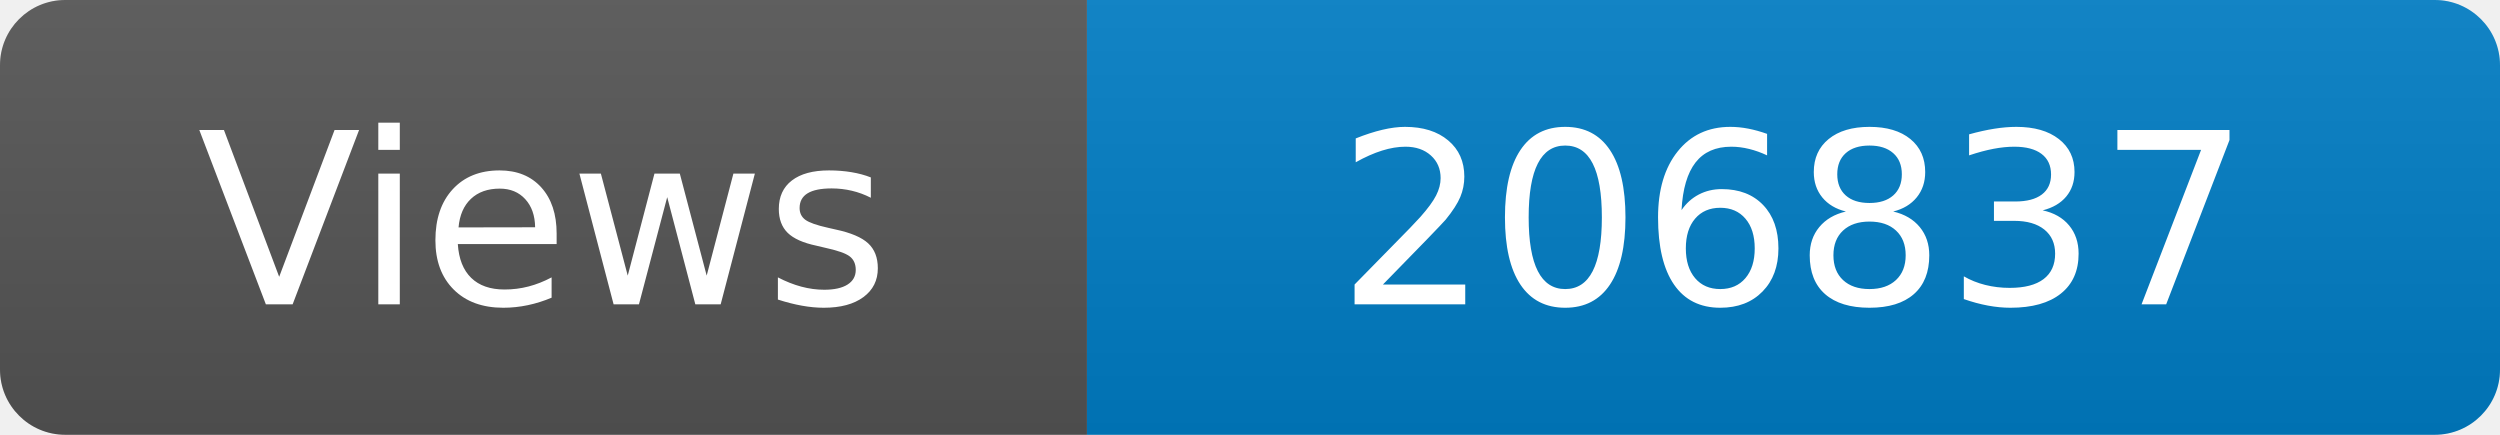
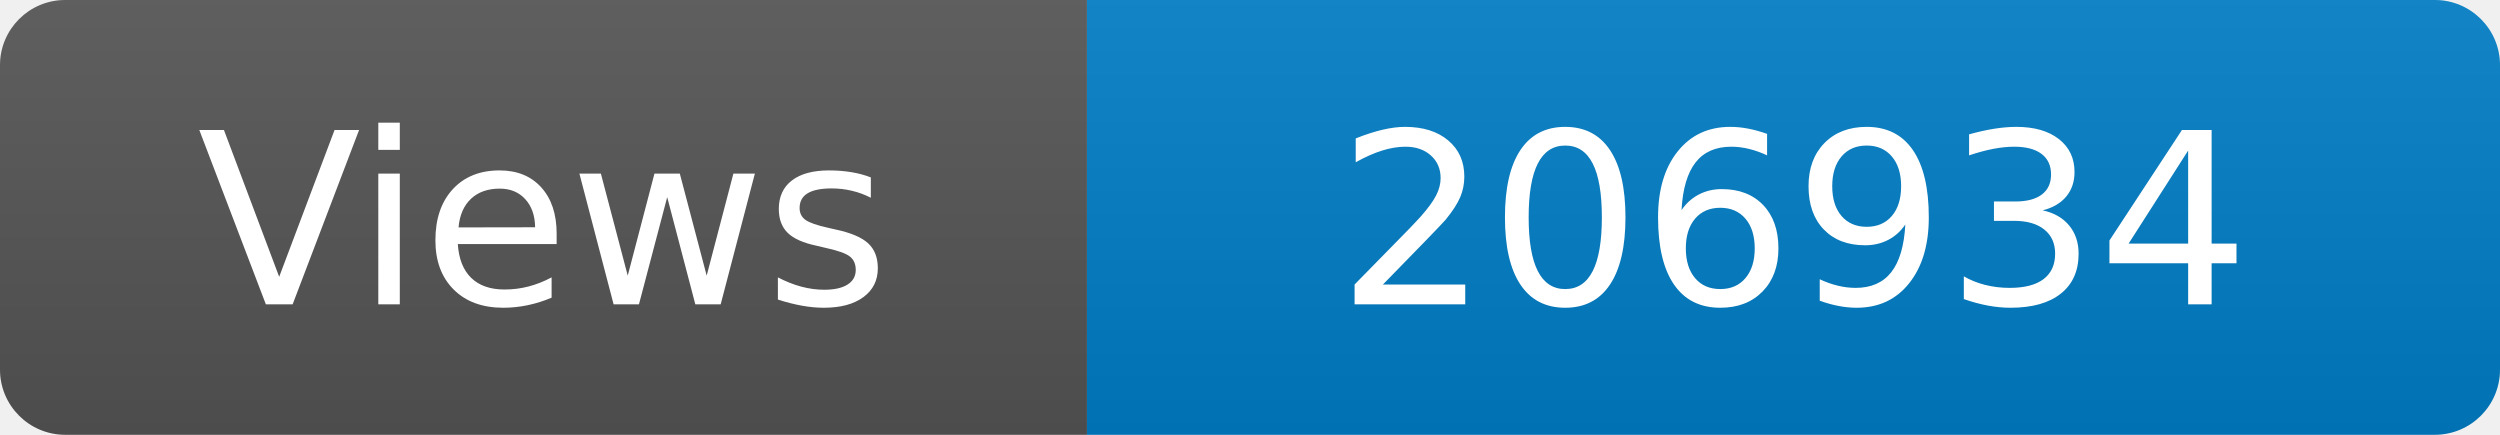
<svg xmlns="http://www.w3.org/2000/svg" width="115" height="20" role="img" aria-label="Maintained?: yes">
  <linearGradient id="s" x2="0" y2="100%">
    <stop offset="0" stop-color="#bbb" stop-opacity=".1" />
    <stop offset="1" stop-opacity=".1" />
  </linearGradient>
  <clipPath id="r">
    <rect width="115" height="20" rx="3" fill="#fff" />
  </clipPath>
  <g clip-path="url(#r)">
    <rect width="50" height="20" fill="#555" />
    <rect x="50" width="160" height="20" fill="#007ec6" />
    <rect width="115" height="20" fill="url(#s)" />
  </g>
  <g fill="#fff" text-anchor="middle" font-family="Verdana,Geneva,DejaVu Sans,sans-serif" font-size="110">
    <text x="250" y="140" transform="scale(.1)" fill="#fff">Views</text>
-     <text x="825" y="140" transform="scale(.1)" fill="#fff">206837</text>
+     <text x="825" y="140" transform="scale(.1)" fill="#fff">206934</text>
  </g>
</svg>
